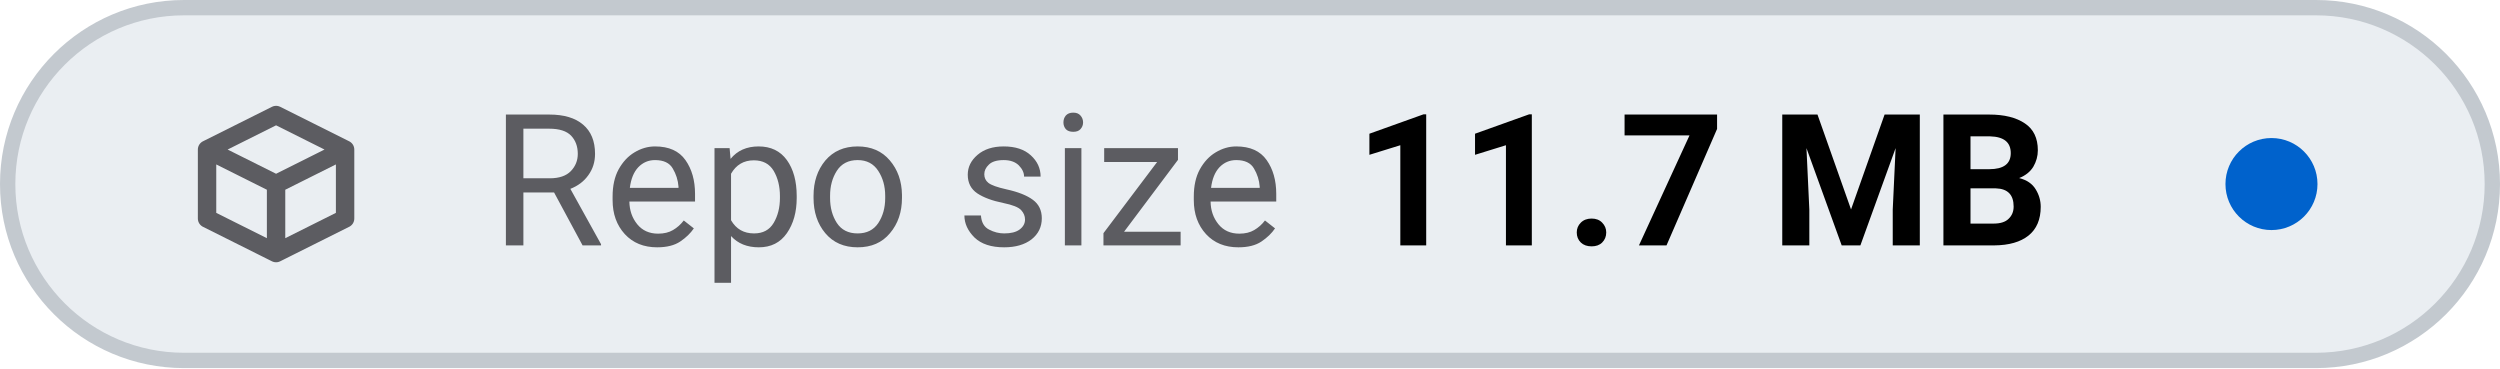
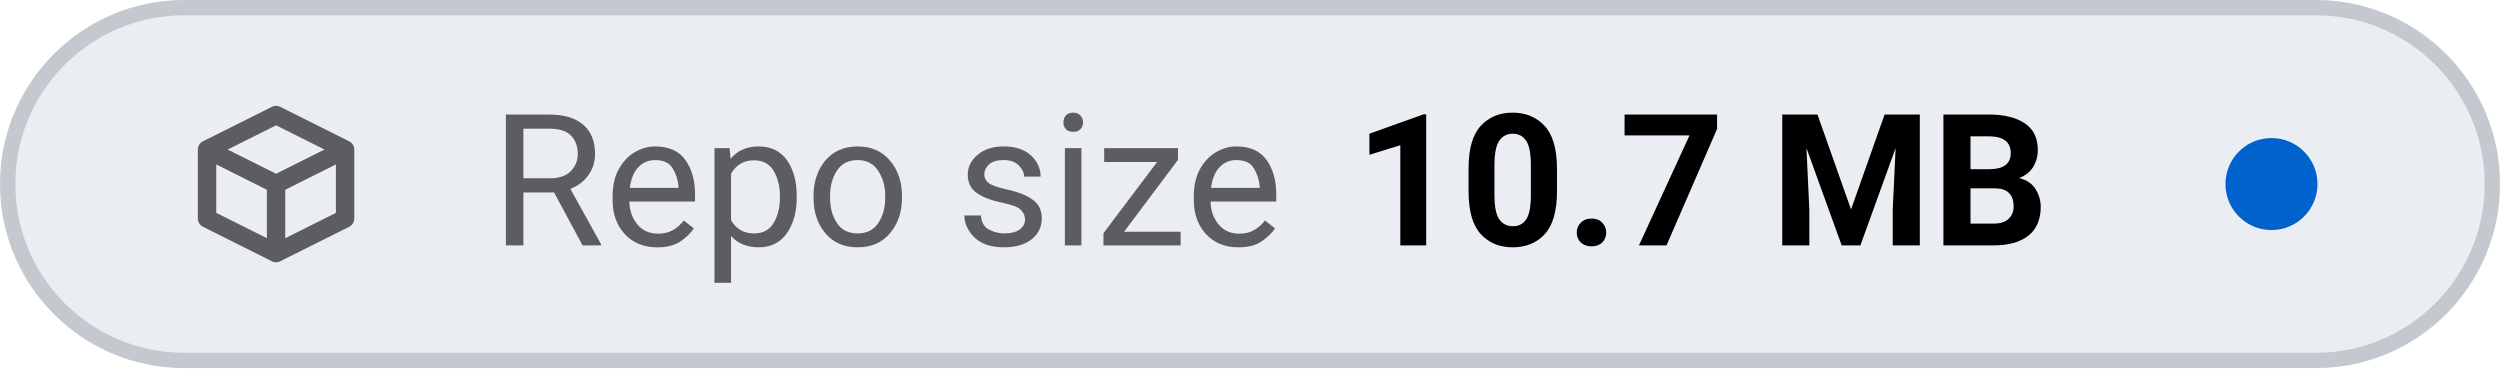
- <svg xmlns="http://www.w3.org/2000/svg" viewBox="0 0 163 24" width="163" height="24" role="img" aria-label="Repo size: 11.7 MB">
+ <svg xmlns="http://www.w3.org/2000/svg" viewBox="0 0 163 24" width="163" height="24" role="img" aria-label="Repo size: 10.7 MB">
  <style>
    .tile { fill: #eaeef2; stroke: #c3c9cf; }
    .icon { stroke: #5c5c61; }
    .label { fill: #5c5c61; }
    .value { fill: #000000; font-variant-numeric: tabular-nums; }
    .dot-now { fill: #0062cc; }
    .dot-ok { fill: #1b7a34; }
    .dot-fail { fill: #c4161c; }
    .dot-none { stroke: #5c5c61; }
    @media (prefers-color-scheme: dark) {
      .tile { fill: #151b23; stroke: #353a3f; }
      .icon { stroke: #8b949e; }
      .label { fill: #8b949e; }
      .value { fill: #dfe2e6; }
      .dot-now { fill: #398cfe; }
      .dot-ok { fill: #3fbc51; }
      .dot-fail { fill: #df3733; }
      .dot-none { stroke: #8b949e; }
    }
  </style>
  <rect class="tile" x="0.5" y="0.5" width="162" height="23" rx="11.5" stroke-width="1" />
  <g class="icon" transform="translate(12 6.0) scale(0.75)" fill="none" stroke-width="1.6" stroke-linecap="round" stroke-linejoin="round">
    <path d="M2 5 L8 2 L14 5 V11 L8 14 L2 11 Z M2 5 L8 8 L14 5 M8 8 V14" />
  </g>
  <text class="label" x="32" y="16" font-family="-apple-system, BlinkMacSystemFont, 'SF Pro Text', system-ui, 'Segoe UI', Roboto, sans-serif" font-size="12" font-weight="400" textLength="52.3" lengthAdjust="spacing">Repo size</text>
-   <text class="value" x="88.3" y="16" font-family="-apple-system, BlinkMacSystemFont, 'SF Pro Text', system-ui, 'Segoe UI', Roboto, sans-serif" font-size="12" font-weight="600" textLength="48.8" lengthAdjust="spacing">11.7 MB</text>
+   <text class="value" x="88.3" y="16" font-family="-apple-system, BlinkMacSystemFont, 'SF Pro Text', system-ui, 'Segoe UI', Roboto, sans-serif" font-size="12" font-weight="600" textLength="48.8" lengthAdjust="spacing">10.7 MB</text>
  <circle class="dot-now" cx="148.1" cy="12.0" r="3.0" />
</svg>
